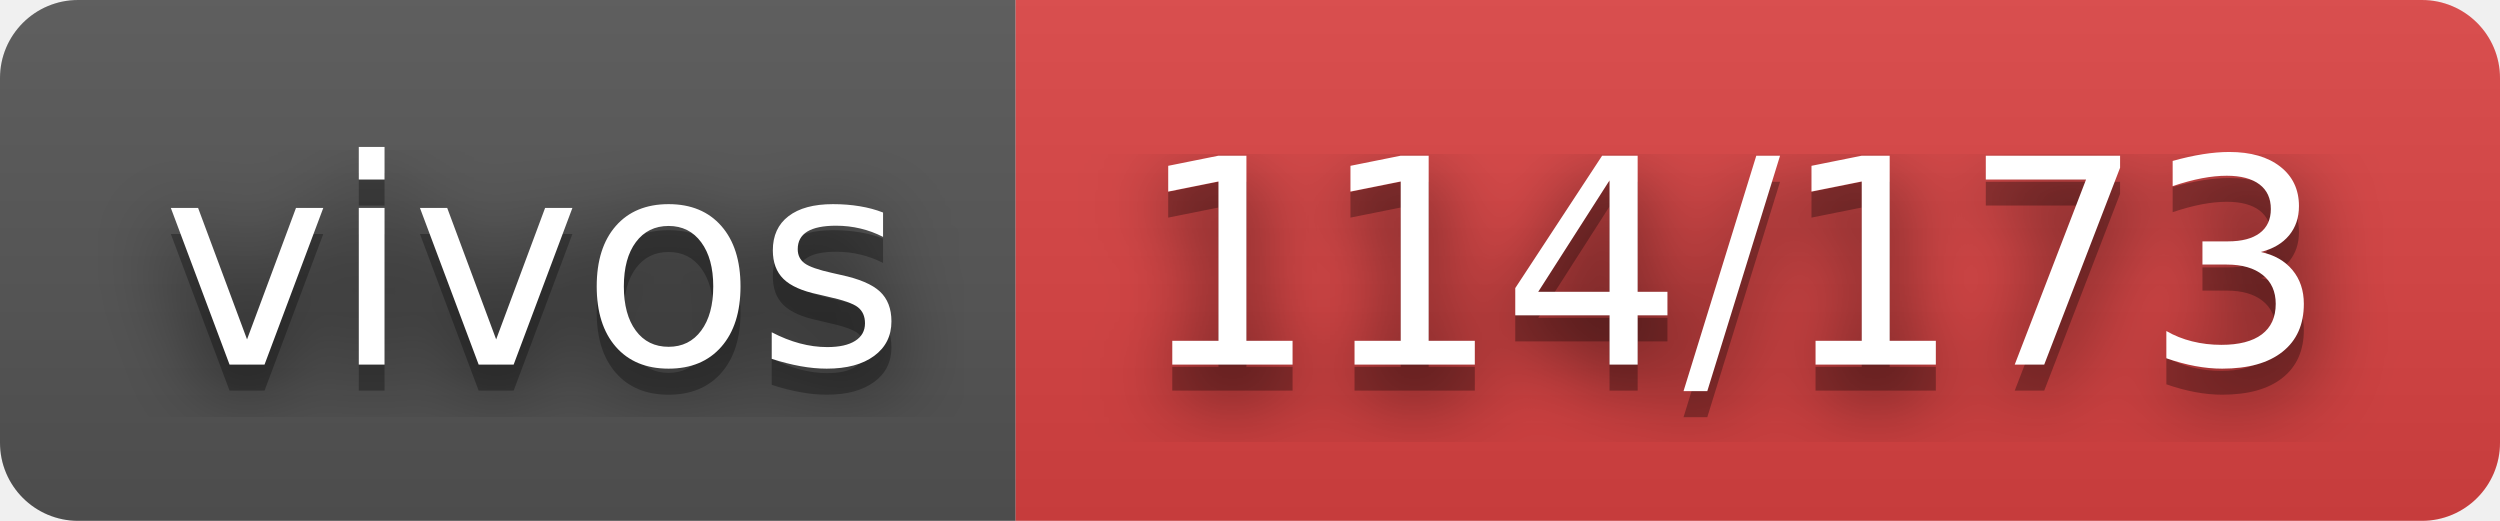
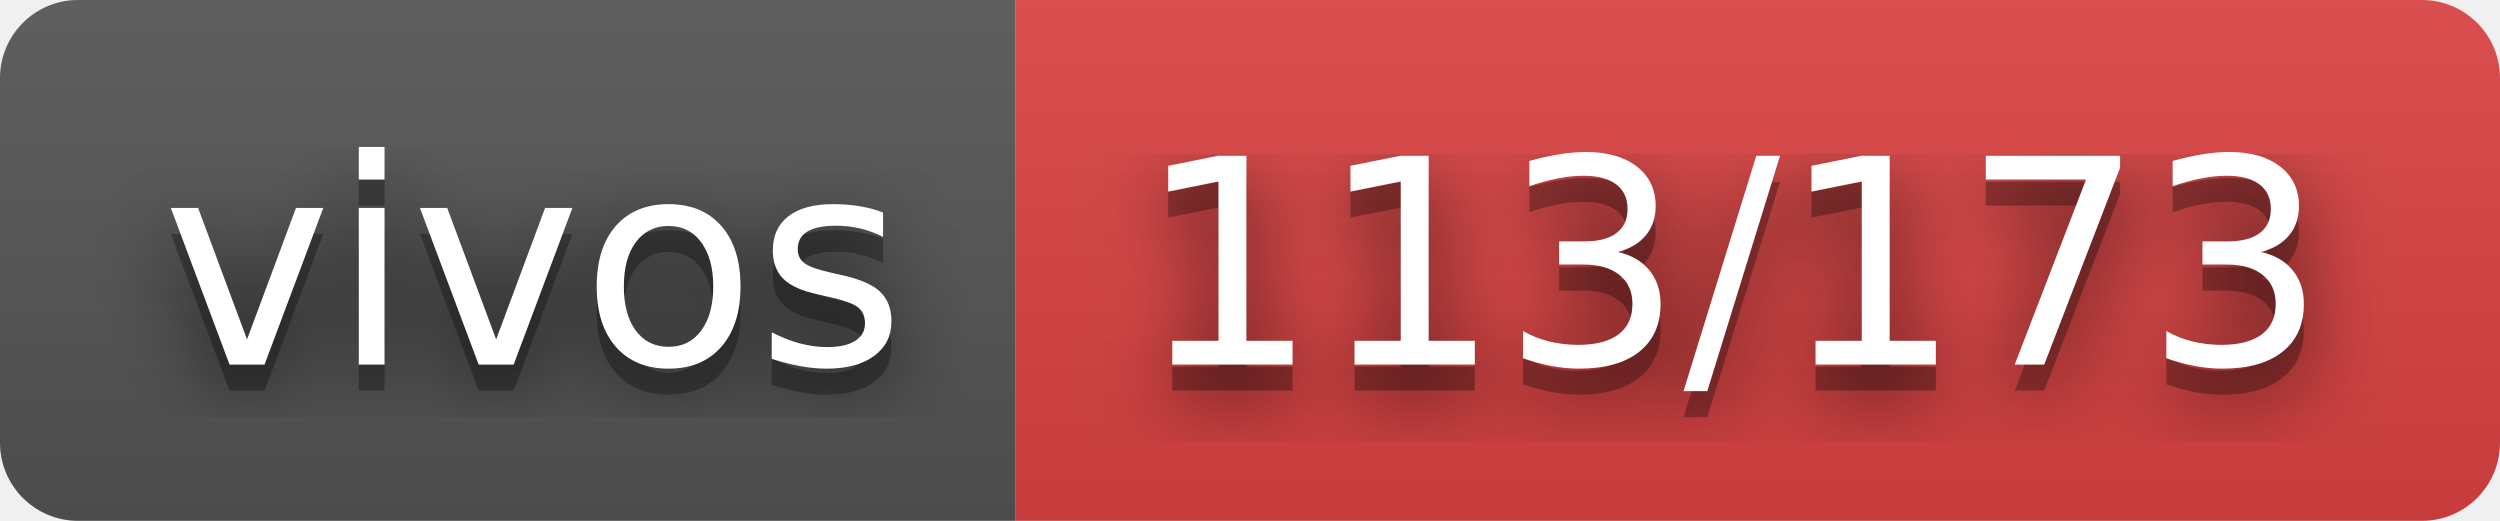
- <svg xmlns="http://www.w3.org/2000/svg" width="96" height="20" role="img" aria-label="vivos: 114/173">
+ <svg xmlns="http://www.w3.org/2000/svg" width="96" height="20" role="img" aria-label="vivos: 113/173">
  <filter id="blur">
    <feGaussianBlur stdDeviation="16" />
  </filter>
  <linearGradient id="s" x2="0" y2="100%">
    <stop offset="0" stop-color="#bbb" stop-opacity=".1" />
    <stop offset="1" stop-opacity=".1" />
  </linearGradient>
  <clipPath id="r">
    <rect width="96" height="20" rx="3" />
  </clipPath>
  <g clip-path="url(#r)">
    <rect width="39" height="20" fill="#555" />
    <rect x="39" width="57" height="20" fill="#dd4343" />
    <rect width="96" height="20" fill="url(#s)" />
  </g>
  <g fill="#fff" text-anchor="middle" font-family="Verdana,Geneva,DejaVu Sans,sans-serif" text-rendering="geometricPrecision" font-size="110">
    <g transform="scale(.1)">
      <g aria-hidden="true" fill="#010101">
        <text x="205" y="150" fill-opacity=".8" filter="url(#blur)" textLength="290">vivos</text>
        <text x="205" y="150" fill-opacity=".3" textLength="290">vivos</text>
      </g>
      <text x="205" y="140" textLength="290">vivos</text>
    </g>
    <g transform="scale(.1)">
      <g aria-hidden="true" fill="#010101">
-         <text x="665" y="150" fill-opacity=".8" filter="url(#blur)" textLength="470">114/173</text>
-         <text x="665" y="150" fill-opacity=".3" textLength="470">114/173</text>
+         <text x="665" y="150" fill-opacity=".8" filter="url(#blur)" textLength="470">113/173</text>
+         <text x="665" y="150" fill-opacity=".3" textLength="470">113/173</text>
      </g>
-       <text x="665" y="140" textLength="470">114/173</text>
+       <text x="665" y="140" textLength="470">113/173</text>
    </g>
  </g>
</svg>
